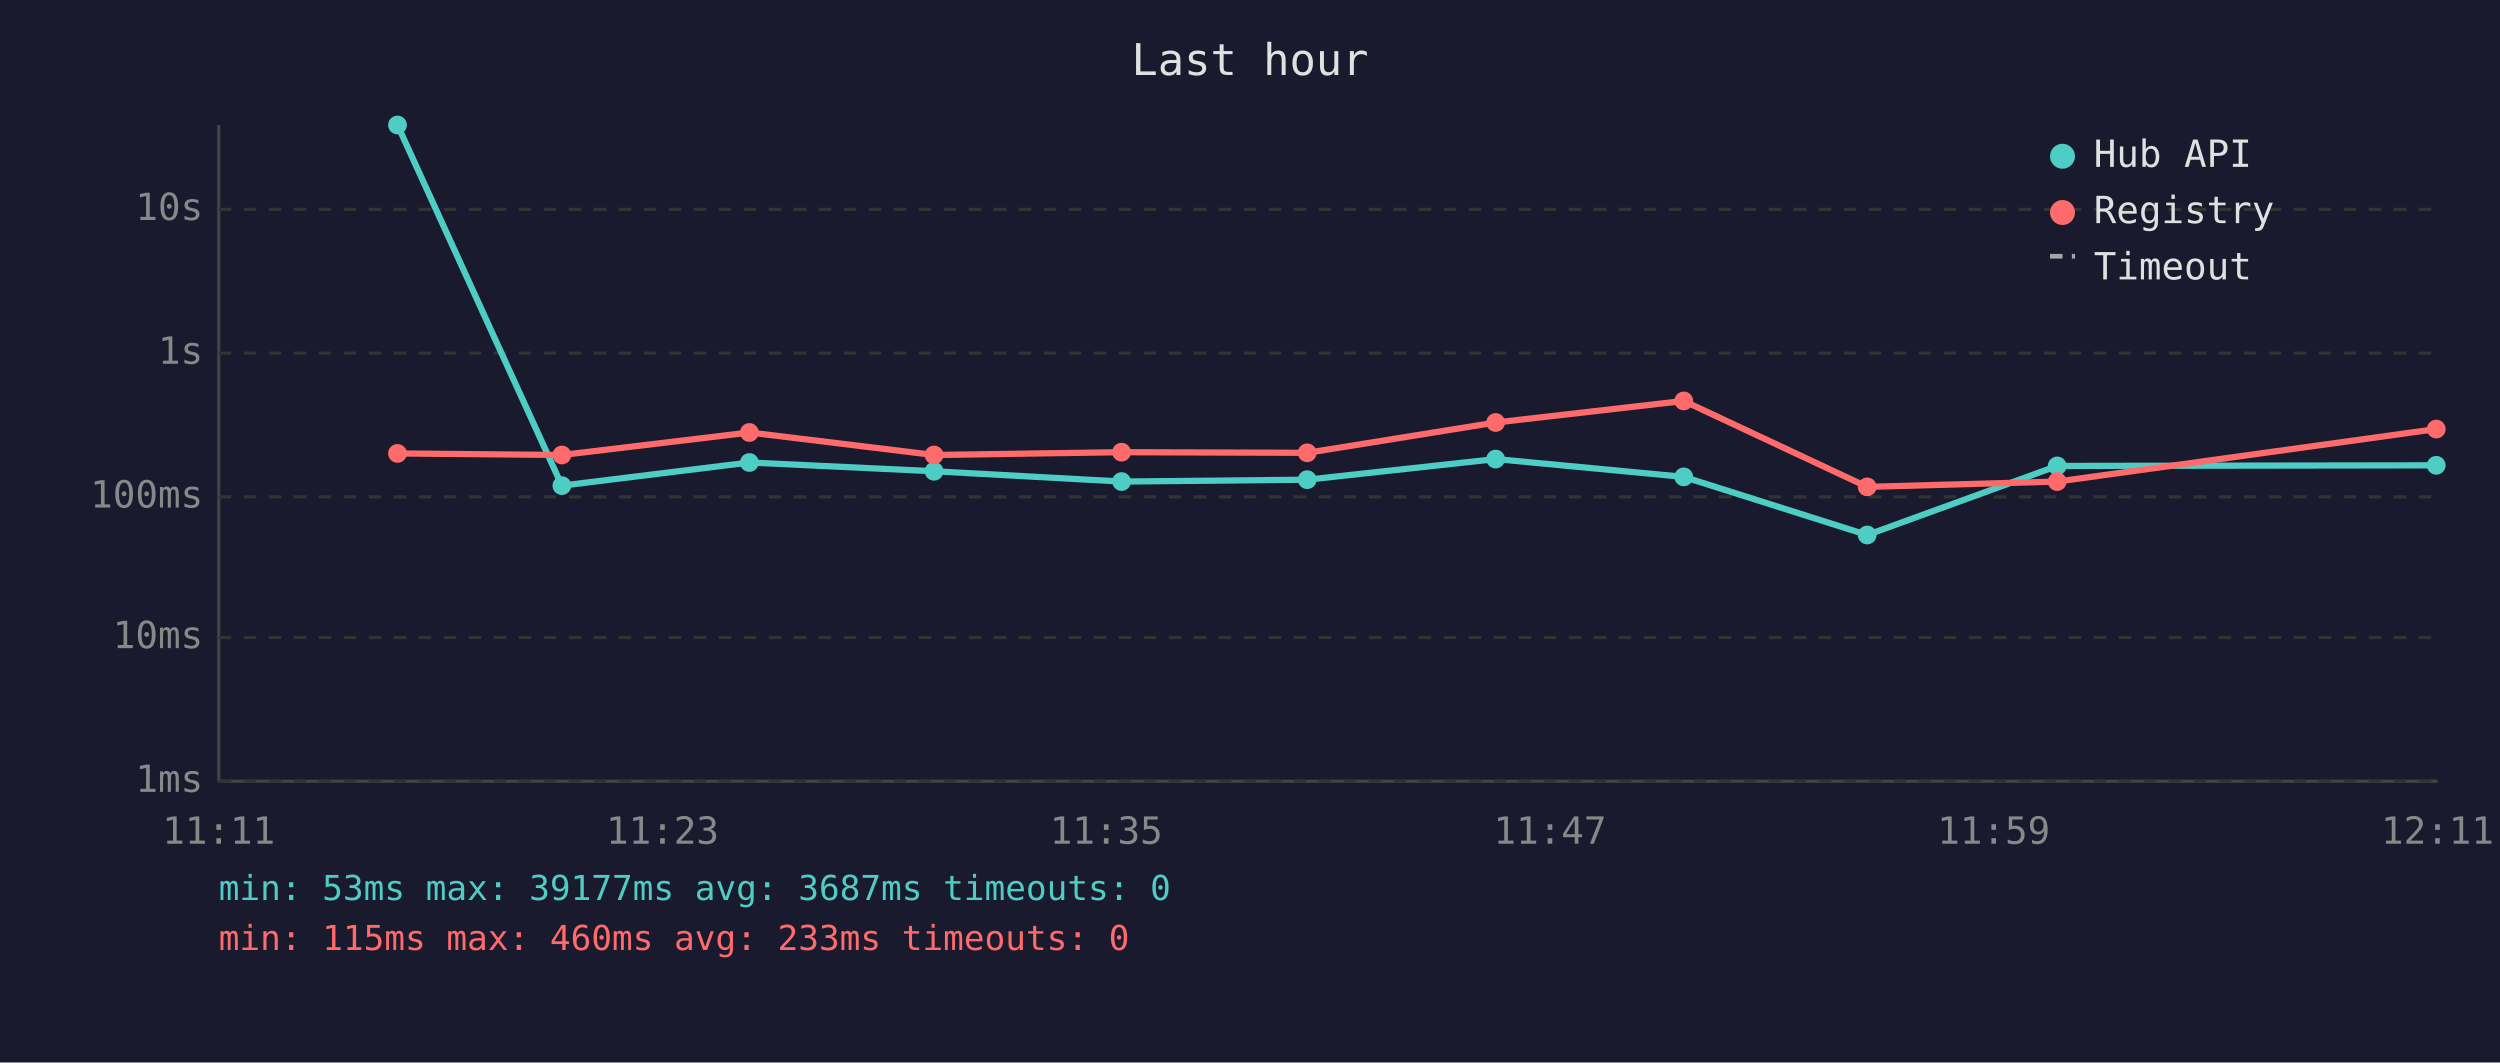
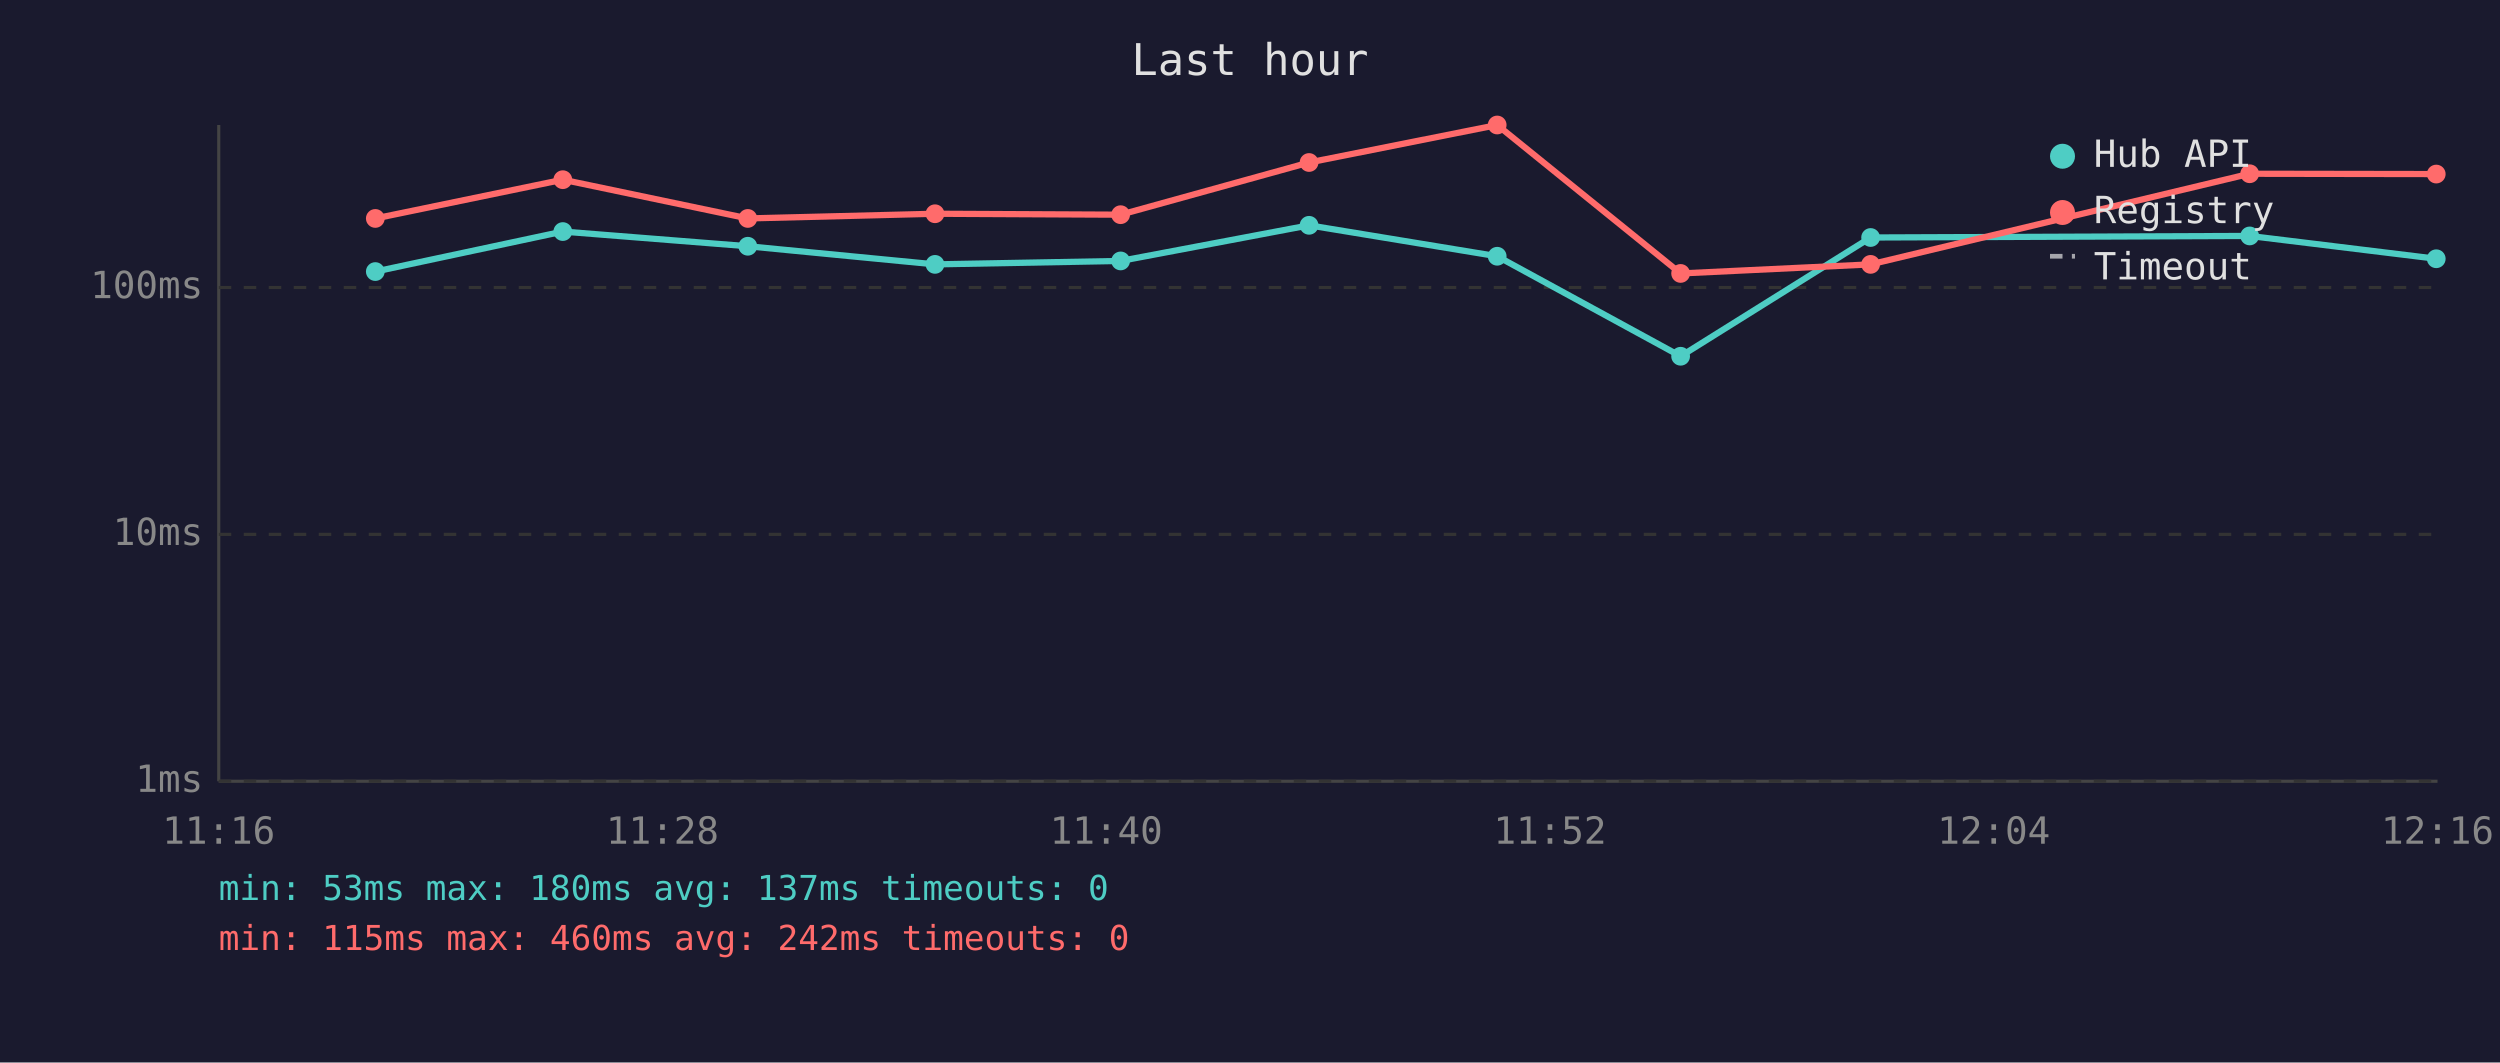
<svg xmlns="http://www.w3.org/2000/svg" viewBox="0 0 800 340" font-family="monospace" font-size="12">
  <rect width="800" height="340" fill="#1a1a2e" />
  <text x="400" y="24" fill="#e0e0e0" font-size="14" text-anchor="middle">Last hour</text>
  <line x1="70" y1="40" x2="70" y2="250" stroke="#444" stroke-width="1" />
  <line x1="70" y1="250" x2="780" y2="250" stroke="#444" stroke-width="1" />
  <line x1="70" y1="250" x2="780" y2="250" stroke="#333" stroke-width="1" stroke-dasharray="4" />
  <text x="65" y="250" fill="#888" text-anchor="end" dominant-baseline="middle">1ms</text>
-   <line x1="70" y1="204" x2="780" y2="204" stroke="#333" stroke-width="1" stroke-dasharray="4" />
-   <text x="65" y="204" fill="#888" text-anchor="end" dominant-baseline="middle">10ms</text>
-   <line x1="70" y1="159" x2="780" y2="159" stroke="#333" stroke-width="1" stroke-dasharray="4" />
-   <text x="65" y="159" fill="#888" text-anchor="end" dominant-baseline="middle">100ms</text>
-   <line x1="70" y1="113" x2="780" y2="113" stroke="#333" stroke-width="1" stroke-dasharray="4" />
-   <text x="65" y="113" fill="#888" text-anchor="end" dominant-baseline="middle">1s</text>
-   <line x1="70" y1="67" x2="780" y2="67" stroke="#333" stroke-width="1" stroke-dasharray="4" />
-   <text x="65" y="67" fill="#888" text-anchor="end" dominant-baseline="middle">10s</text>
-   <text x="70" y="270" fill="#888" text-anchor="middle">11:11</text>
-   <text x="212" y="270" fill="#888" text-anchor="middle">11:23</text>
-   <text x="354" y="270" fill="#888" text-anchor="middle">11:35</text>
-   <text x="496" y="270" fill="#888" text-anchor="middle">11:47</text>
-   <text x="638" y="270" fill="#888" text-anchor="middle">11:59</text>
-   <text x="780" y="270" fill="#888" text-anchor="middle">12:11</text>
-   <polyline points="127.2,40.0 179.8,155.4 239.8,148.0 298.9,150.8 358.9,154.1 418.3,153.5 478.6,146.9 538.8,152.6 597.5,171.2 658.3,149.1 779.6,148.9" fill="none" stroke="#4ecdc4" stroke-width="2" opacity="1" />
-   <circle cx="127.2" cy="40.0" r="3" fill="#4ecdc4" />
-   <circle cx="179.8" cy="155.4" r="3" fill="#4ecdc4" />
-   <circle cx="239.8" cy="148.0" r="3" fill="#4ecdc4" />
-   <circle cx="298.9" cy="150.8" r="3" fill="#4ecdc4" />
-   <circle cx="358.9" cy="154.1" r="3" fill="#4ecdc4" />
-   <circle cx="418.3" cy="153.5" r="3" fill="#4ecdc4" />
-   <circle cx="478.6" cy="146.9" r="3" fill="#4ecdc4" />
-   <circle cx="538.8" cy="152.6" r="3" fill="#4ecdc4" />
-   <circle cx="597.5" cy="171.2" r="3" fill="#4ecdc4" />
-   <circle cx="658.3" cy="149.1" r="3" fill="#4ecdc4" />
-   <circle cx="779.6" cy="148.9" r="3" fill="#4ecdc4" />
-   <polyline points="127.2,145.1 179.8,145.6 239.8,138.4 298.9,145.6 358.9,144.7 418.3,144.9 478.6,135.2 538.8,128.3 597.5,155.8 658.3,154.1 779.6,137.3" fill="none" stroke="#ff6b6b" stroke-width="2" opacity="1" />
-   <circle cx="127.2" cy="145.1" r="3" fill="#ff6b6b" />
-   <circle cx="179.8" cy="145.6" r="3" fill="#ff6b6b" />
-   <circle cx="239.8" cy="138.4" r="3" fill="#ff6b6b" />
-   <circle cx="298.9" cy="145.6" r="3" fill="#ff6b6b" />
-   <circle cx="358.9" cy="144.7" r="3" fill="#ff6b6b" />
-   <circle cx="418.3" cy="144.9" r="3" fill="#ff6b6b" />
-   <circle cx="478.6" cy="135.2" r="3" fill="#ff6b6b" />
-   <circle cx="538.8" cy="128.3" r="3" fill="#ff6b6b" />
-   <circle cx="597.5" cy="155.8" r="3" fill="#ff6b6b" />
-   <circle cx="658.3" cy="154.1" r="3" fill="#ff6b6b" />
-   <circle cx="779.6" cy="137.3" r="3" fill="#ff6b6b" />
+   <line x1="70" y1="171" x2="780" y2="171" stroke="#333" stroke-width="1" stroke-dasharray="4" />
+   <text x="65" y="171" fill="#888" text-anchor="end" dominant-baseline="middle">10ms</text>
+   <line x1="70" y1="92" x2="780" y2="92" stroke="#333" stroke-width="1" stroke-dasharray="4" />
+   <text x="65" y="92" fill="#888" text-anchor="end" dominant-baseline="middle">100ms</text>
+   <text x="70" y="270" fill="#888" text-anchor="middle">11:16</text>
+   <text x="212" y="270" fill="#888" text-anchor="middle">11:28</text>
+   <text x="354" y="270" fill="#888" text-anchor="middle">11:40</text>
+   <text x="496" y="270" fill="#888" text-anchor="middle">11:52</text>
+   <text x="638" y="270" fill="#888" text-anchor="middle">12:04</text>
+   <text x="780" y="270" fill="#888" text-anchor="middle">12:16</text>
+   <polyline points="120.1,86.9 180.1,74.1 239.3,78.8 299.2,84.6 358.6,83.5 418.9,72.1 479.1,82.0 537.8,114.0 598.6,76.0 719.9,75.5 779.6,82.8" fill="none" stroke="#4ecdc4" stroke-width="2" opacity="1" />
+   <circle cx="120.1" cy="86.9" r="3" fill="#4ecdc4" />
+   <circle cx="180.1" cy="74.1" r="3" fill="#4ecdc4" />
+   <circle cx="239.3" cy="78.8" r="3" fill="#4ecdc4" />
+   <circle cx="299.2" cy="84.6" r="3" fill="#4ecdc4" />
+   <circle cx="358.6" cy="83.5" r="3" fill="#4ecdc4" />
+   <circle cx="418.9" cy="72.1" r="3" fill="#4ecdc4" />
+   <circle cx="479.1" cy="82.0" r="3" fill="#4ecdc4" />
+   <circle cx="537.8" cy="114.0" r="3" fill="#4ecdc4" />
+   <circle cx="598.6" cy="76.0" r="3" fill="#4ecdc4" />
+   <circle cx="719.9" cy="75.5" r="3" fill="#4ecdc4" />
+   <circle cx="779.6" cy="82.8" r="3" fill="#4ecdc4" />
+   <polyline points="120.1,69.9 180.1,57.5 239.3,69.9 299.2,68.4 358.6,68.7 418.9,52.0 479.1,40.0 537.8,87.5 598.6,84.6 719.9,55.6 779.6,55.7" fill="none" stroke="#ff6b6b" stroke-width="2" opacity="1" />
+   <circle cx="120.1" cy="69.9" r="3" fill="#ff6b6b" />
+   <circle cx="180.1" cy="57.5" r="3" fill="#ff6b6b" />
+   <circle cx="239.3" cy="69.9" r="3" fill="#ff6b6b" />
+   <circle cx="299.2" cy="68.4" r="3" fill="#ff6b6b" />
+   <circle cx="358.6" cy="68.7" r="3" fill="#ff6b6b" />
+   <circle cx="418.9" cy="52.0" r="3" fill="#ff6b6b" />
+   <circle cx="479.1" cy="40.0" r="3" fill="#ff6b6b" />
+   <circle cx="537.8" cy="87.5" r="3" fill="#ff6b6b" />
+   <circle cx="598.6" cy="84.6" r="3" fill="#ff6b6b" />
+   <circle cx="719.9" cy="55.6" r="3" fill="#ff6b6b" />
+   <circle cx="779.6" cy="55.7" r="3" fill="#ff6b6b" />
  <circle cx="660" cy="50" r="4" fill="#4ecdc4" />
  <text x="670" y="50" fill="#e0e0e0" dominant-baseline="middle">Hub API</text>
  <circle cx="660" cy="68" r="4" fill="#ff6b6b" />
  <text x="670" y="68" fill="#e0e0e0" dominant-baseline="middle">Registry</text>
  <line x1="656" y1="82" x2="664" y2="82" stroke="#e0e0e0" stroke-width="1.5" stroke-dasharray="4,3" opacity="0.7" />
  <text x="670" y="86" fill="#e0e0e0" dominant-baseline="middle">Timeout</text>
-   <text x="70" y="288" fill="#4ecdc4" font-size="11">min: 53ms  max: 39177ms  avg: 3687ms  timeouts: 0</text>
-   <text x="70" y="304" fill="#ff6b6b" font-size="11">min: 115ms  max: 460ms  avg: 233ms  timeouts: 0</text>
+   <text x="70" y="288" fill="#4ecdc4" font-size="11">min: 53ms  max: 180ms  avg: 137ms  timeouts: 0</text>
+   <text x="70" y="304" fill="#ff6b6b" font-size="11">min: 115ms  max: 460ms  avg: 242ms  timeouts: 0</text>
</svg>
